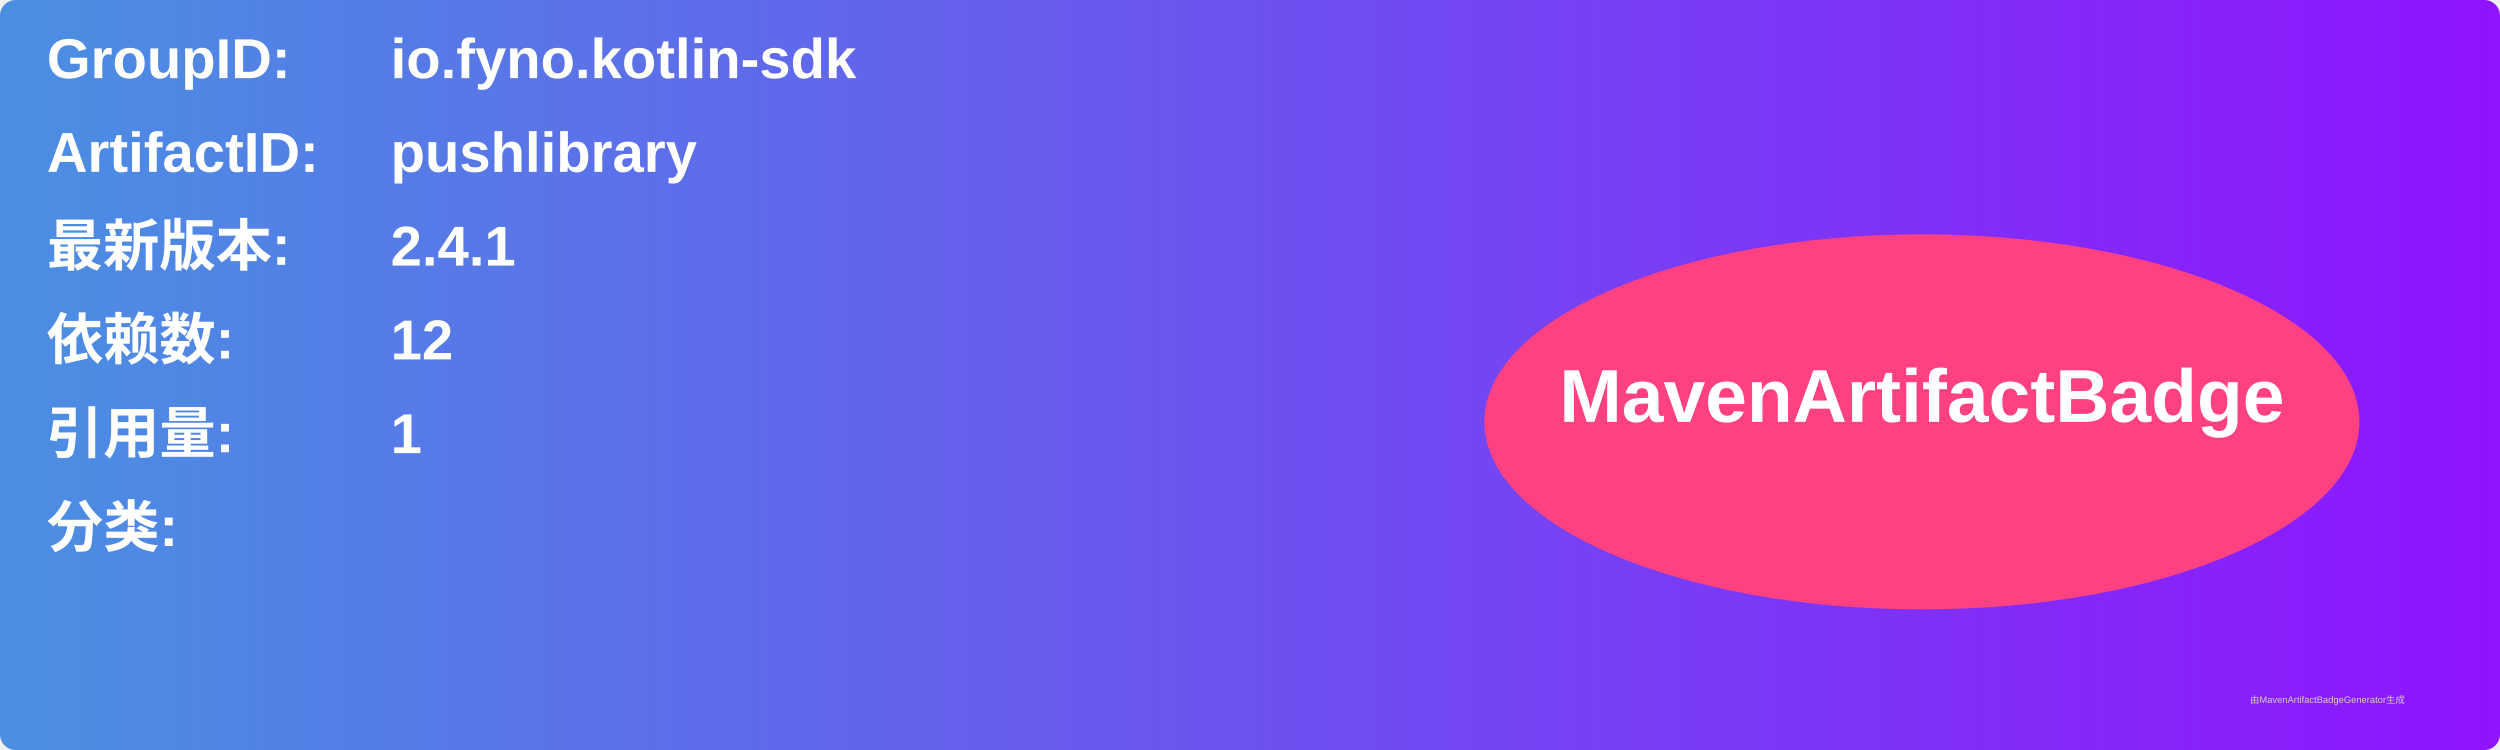
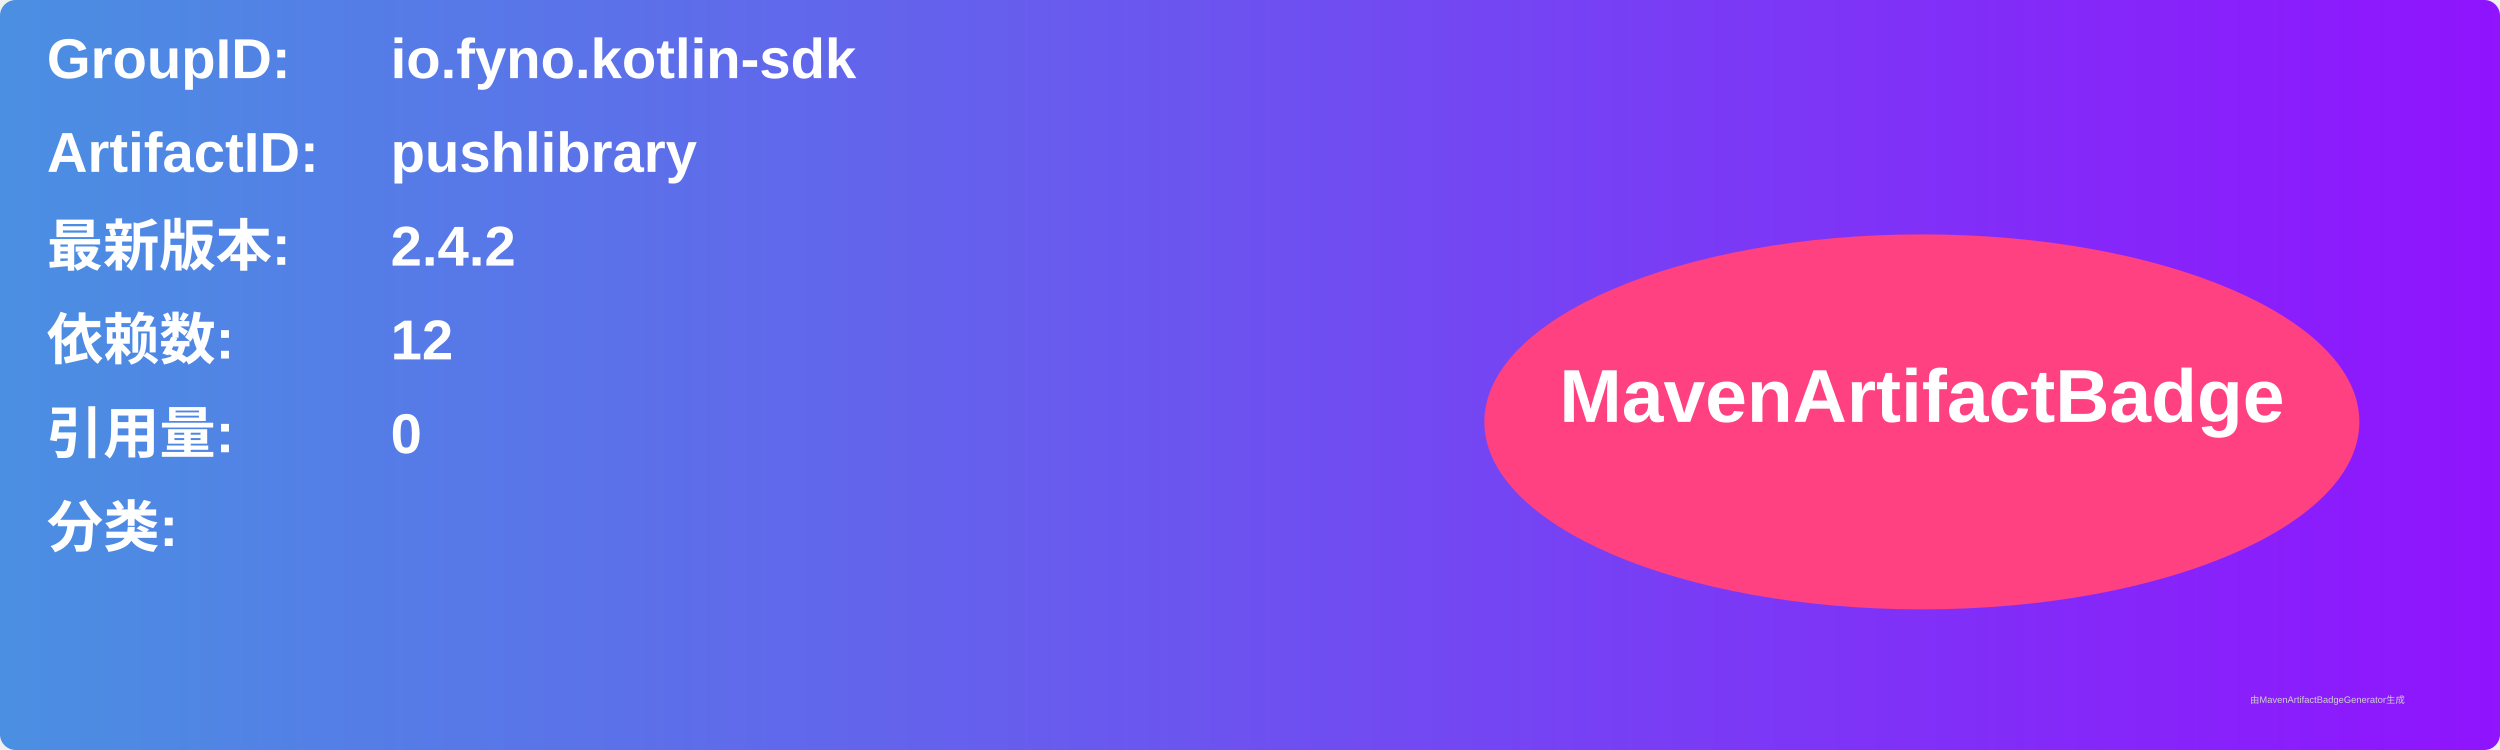
<svg xmlns="http://www.w3.org/2000/svg" width="800" height="240" viewBox="0 0 800 240">
  <linearGradient id="grad" x1="0%" y1="0%" x2="100%" y2="0%">
    <stop offset="0%" stop-color="#4a90e2" />
    <stop offset="100%" stop-color="#9013fe" />
  </linearGradient>
  <rect width="100%" height="100%" rx="5" ry="5" fill="url(#grad)" />
  <g transform="translate(15, 15)">
    <text x="0" y="10" font-family="Arial" font-size="18" fill="white" font-weight="bold" width="260">GroupID:</text>
    <text x="110" y="10" font-family="Arial" font-size="18" fill="white" font-weight="bold" width="460">io.fyno.kotlin-sdk</text>
    <text x="0" y="40" font-family="Arial" font-size="18" fill="white" font-weight="bold" width="260">ArtifactID:</text>
    <text x="110" y="40" font-family="Arial" font-size="18" fill="white" font-weight="bold" width="460">pushlibrary</text>
    <text x="0" y="70" font-family="Arial" font-size="18" fill="white" font-weight="bold">最新版本:</text>
    <text x="110" y="70" font-family="Arial" font-size="18" fill="white" font-weight="bold">
-       <tspan font-weight="bold">2.4.1</tspan>
+       <tspan font-weight="bold">2.4.2</tspan>
    </text>
    <text x="0" y="100" font-family="Arial" font-size="18" fill="white" font-weight="bold">依赖数: </text>
    <text x="110" y="100" font-family="Arial" font-size="18" fill="white">
      <tspan font-weight="bold">12</tspan>
    </text>
    <text x="0" y="130" font-family="Arial" font-size="18" fill="white" font-weight="bold">引用量: </text>
    <text x="110" y="130" font-family="Arial" font-size="18" fill="white">
-       <tspan font-weight="bold">1</tspan>
+       <tspan font-weight="bold">0</tspan>
    </text>
    <text x="0" y="160" font-family="Arial" font-size="18" fill="white" font-weight="bold">分类:</text>
    <text x="10" y="190" font-family="Arial" font-size="10" fill="white">
      <tspan font-weight="bold" />
    </text>
    <ellipse cx="600" cy="120" rx="140" ry="60" fill="#ff4081" />
    <text x="600" y="120" text-anchor="middle" font-family="Arial" font-size="24" fill="white" font-weight="bold">MavenArtifactBadge</text>
  </g>
  <text x="720" y="225" font-family="Arial" font-size="3" fill="#d0d0d0">由MavenArtifactBadgeGenerator生成</text>
</svg>
